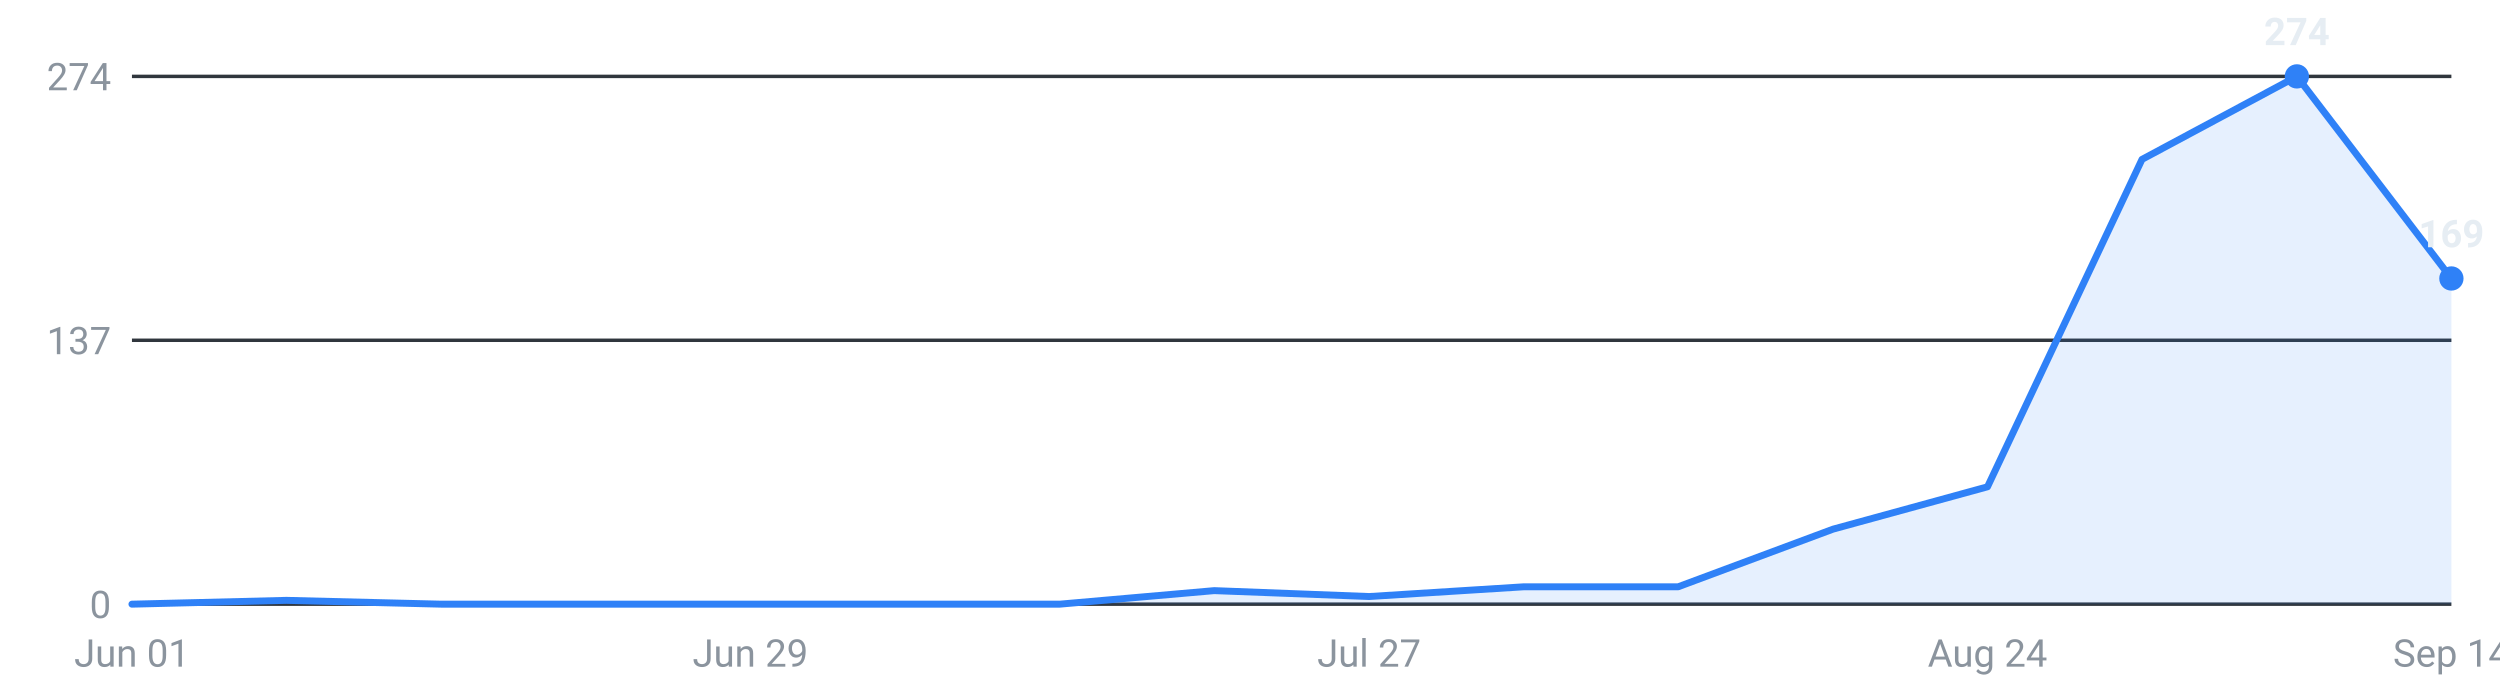
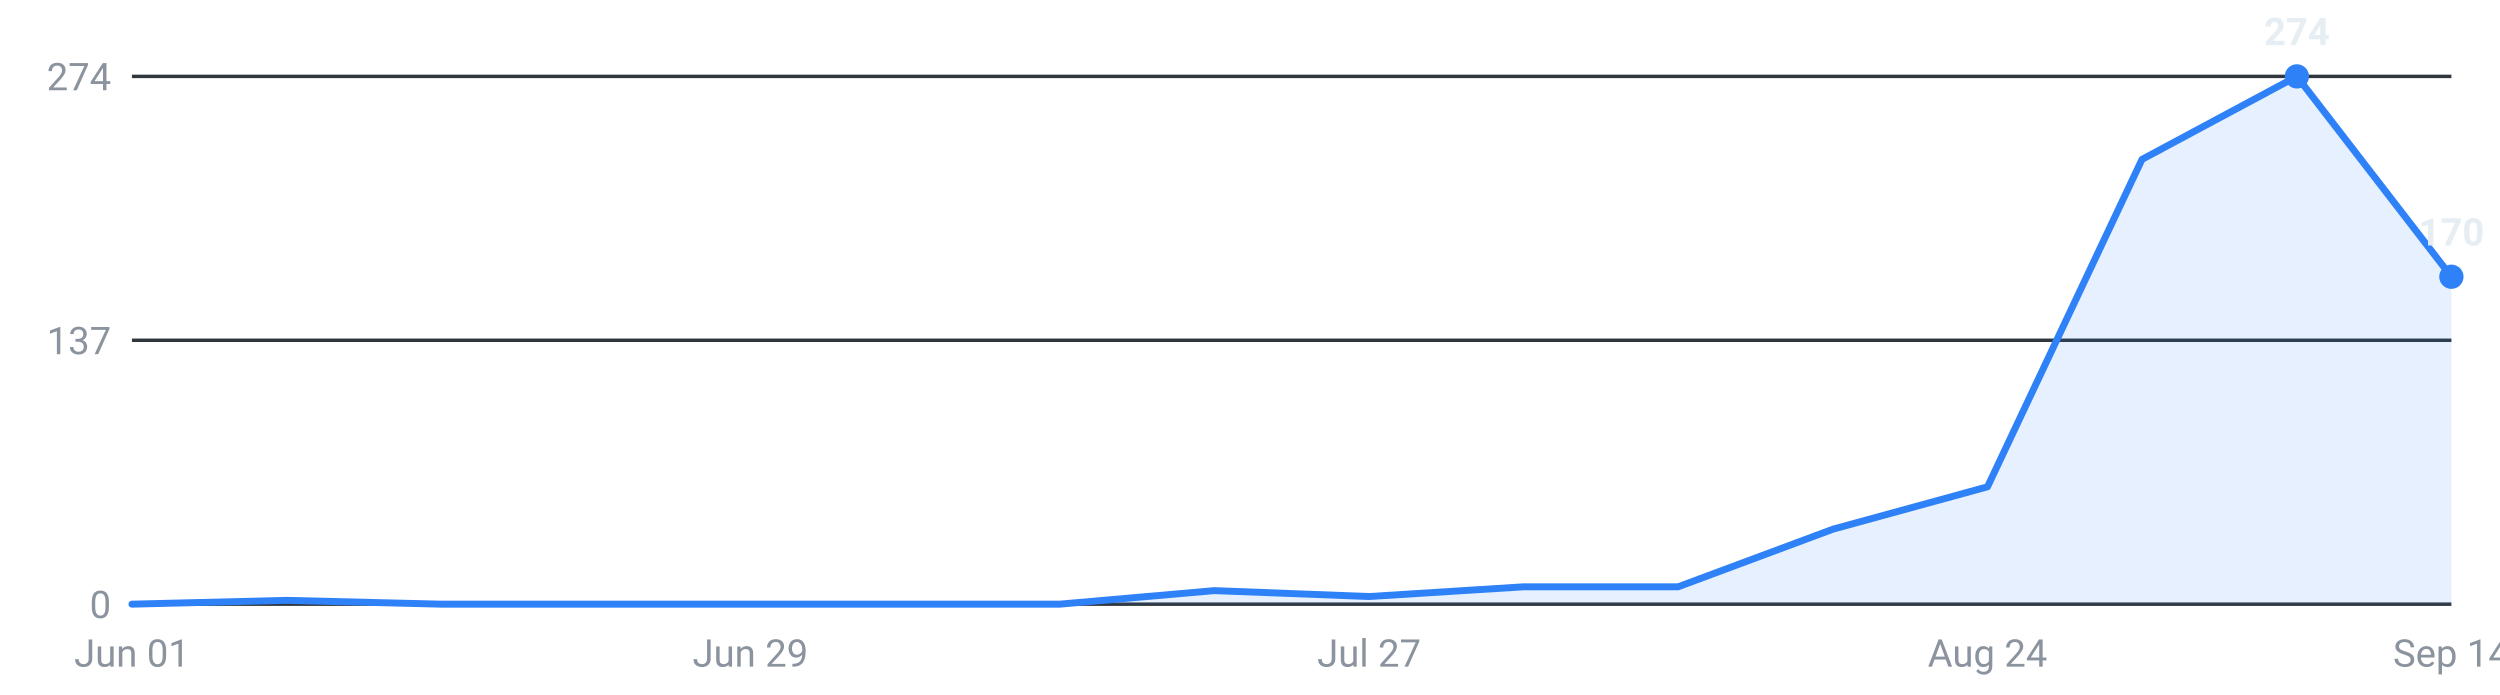
<svg xmlns="http://www.w3.org/2000/svg" viewBox="0 0 720 200" width="720" height="200" role="img" aria-label="Internships posted per week, last 16 weeks">
  <g font-family="-apple-system,Segoe UI,Roboto,sans-serif" font-size="11">
    <line x1="38" y1="174.0" x2="706" y2="174.0" stroke="#30363d" stroke-width="1" />
    <text x="32" y="178.0" text-anchor="end" fill="#8b949e">0</text>
    <line x1="38" y1="98.0" x2="706" y2="98.0" stroke="#30363d" stroke-width="1" />
    <text x="32" y="102.0" text-anchor="end" fill="#8b949e">137</text>
    <line x1="38" y1="22.0" x2="706" y2="22.0" stroke="#30363d" stroke-width="1" />
    <text x="32" y="26.0" text-anchor="end" fill="#8b949e">274</text>
-     <path d="M38.0,174 L38.0,174.0 L82.5,172.9 L127.1,174.0 L171.6,174.0 L216.1,174.0 L260.7,174.0 L305.2,174.0 L349.7,170.1 L394.3,171.8 L438.8,169.0 L483.3,169.0 L527.9,152.4 L572.4,140.2 L616.9,45.9 L661.5,22.0 L706.0,80.2 L706.0,174 Z" fill="#2f81f7" fill-opacity="0.12" />
-     <polyline points="38.0,174.0 82.5,172.9 127.1,174.0 171.6,174.0 216.1,174.0 260.7,174.0 305.2,174.0 349.7,170.1 394.3,171.8 438.8,169.0 483.3,169.0 527.9,152.4 572.4,140.2 616.9,45.9 661.5,22.0 706.0,80.2" fill="none" stroke="#2f81f7" stroke-width="2" stroke-linejoin="round" stroke-linecap="round" />
+     <path d="M38.0,174 L38.0,174.0 L82.5,172.9 L127.1,174.0 L171.6,174.0 L216.1,174.0 L260.7,174.0 L305.2,174.0 L349.7,170.1 L394.3,171.8 L438.8,169.0 L483.3,169.0 L527.9,152.4 L572.4,140.2 L616.9,45.9 L661.5,22.0 L706.0,79.7 L706.0,174 Z" fill="#2f81f7" fill-opacity="0.12" />
+     <polyline points="38.0,174.0 82.5,172.9 127.1,174.0 171.6,174.0 216.1,174.0 260.7,174.0 305.2,174.0 349.7,170.1 394.3,171.8 438.8,169.0 483.3,169.0 527.9,152.4 572.4,140.2 616.9,45.9 661.5,22.0 706.0,79.7" fill="none" stroke="#2f81f7" stroke-width="2" stroke-linejoin="round" stroke-linecap="round" />
    <circle cx="661.5" cy="22.0" r="3.5" fill="#2f81f7" />
    <text x="661.5" y="13.0" text-anchor="middle" fill="#e6edf3" font-weight="600">274</text>
-     <circle cx="706.0" cy="80.2" r="3.5" fill="#2f81f7" />
-     <text x="706.0" y="71.2" text-anchor="middle" fill="#e6edf3" font-weight="600">169</text>
+     <circle cx="706.0" cy="79.7" r="3.5" fill="#2f81f7" />
+     <text x="706.0" y="70.7" text-anchor="middle" fill="#e6edf3" font-weight="600">170</text>
    <text x="38.0" y="192" text-anchor="middle" fill="#8b949e">Jun 01</text>
    <text x="216.1" y="192" text-anchor="middle" fill="#8b949e">Jun 29</text>
    <text x="394.3" y="192" text-anchor="middle" fill="#8b949e">Jul 27</text>
    <text x="572.4" y="192" text-anchor="middle" fill="#8b949e">Aug 24</text>
    <text x="706.0" y="192" text-anchor="middle" fill="#8b949e">Sep 14</text>
  </g>
</svg>
